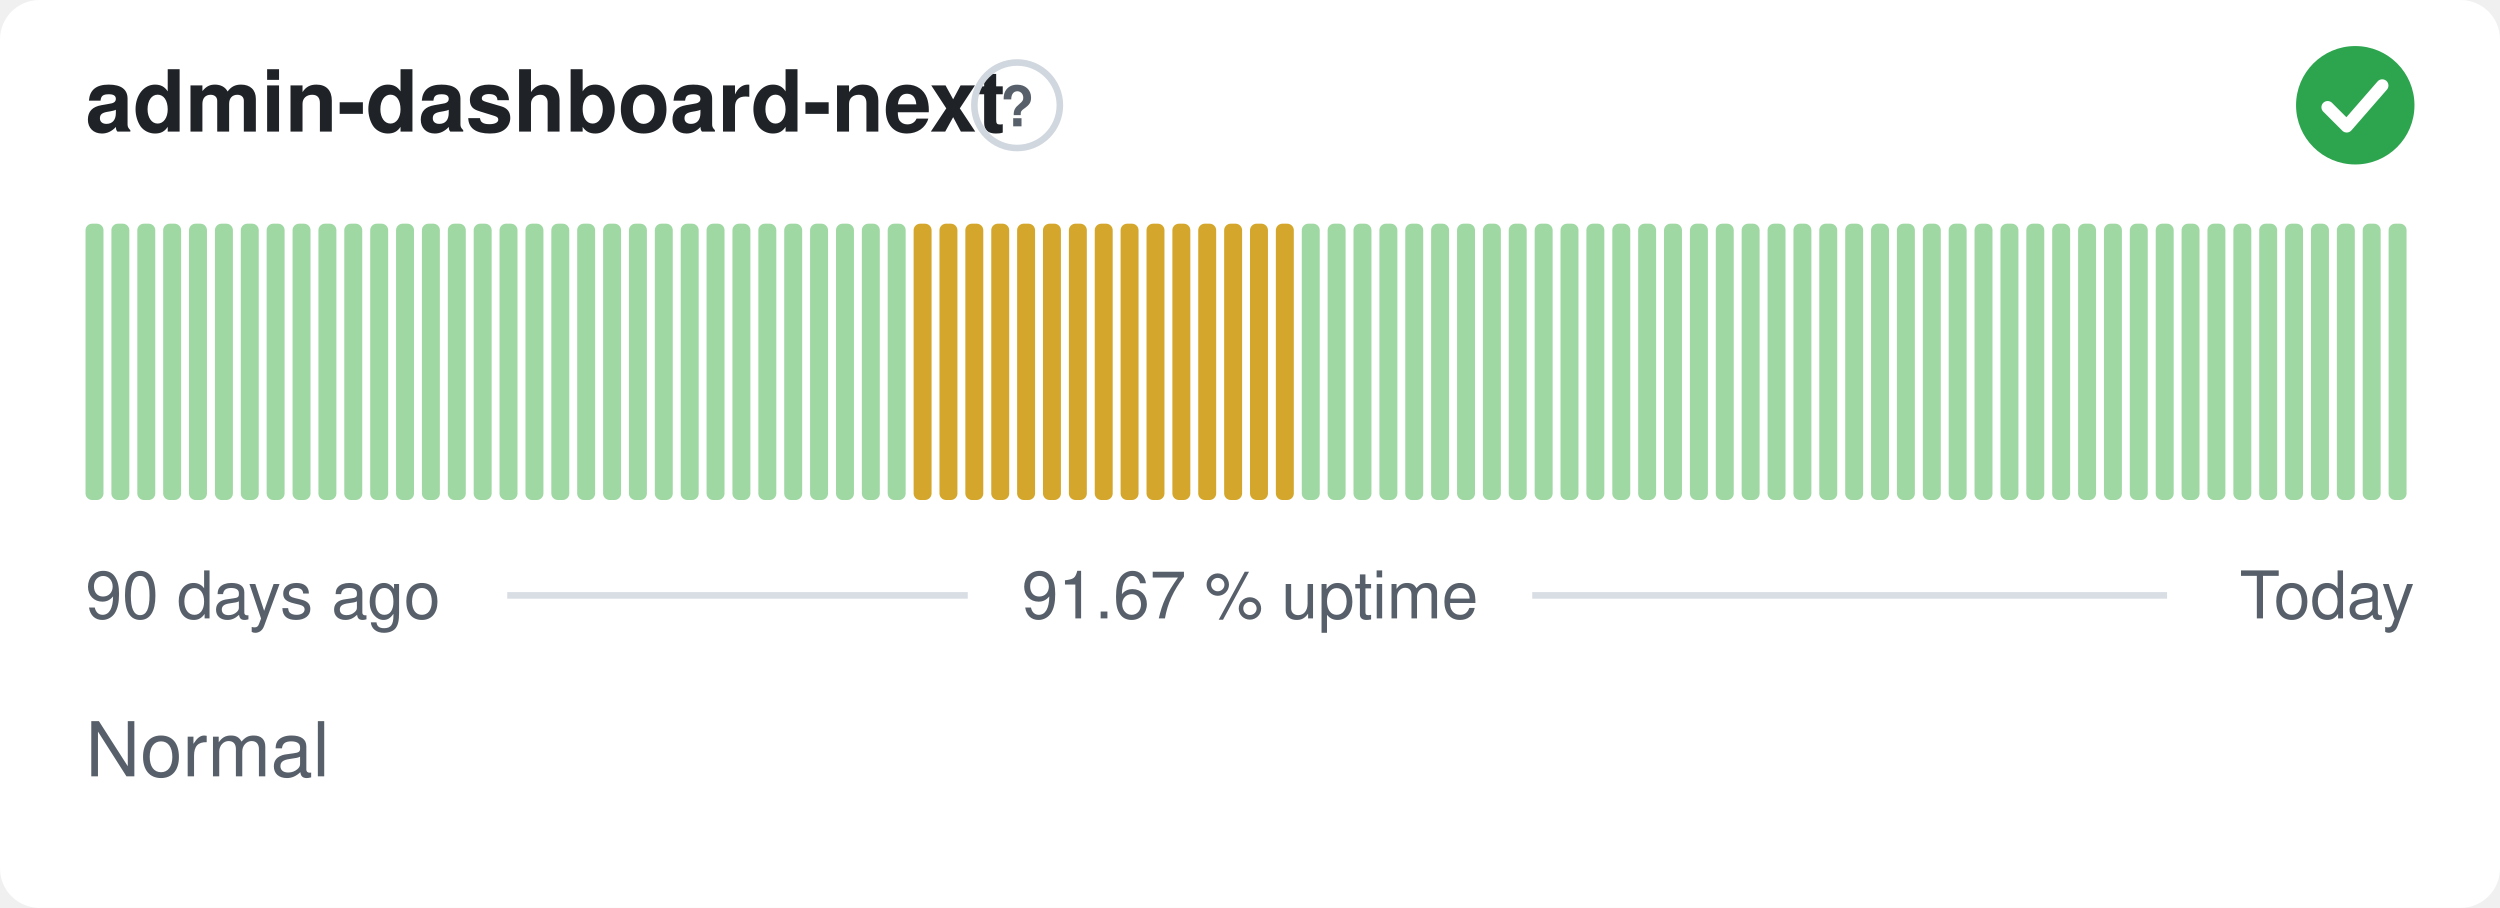
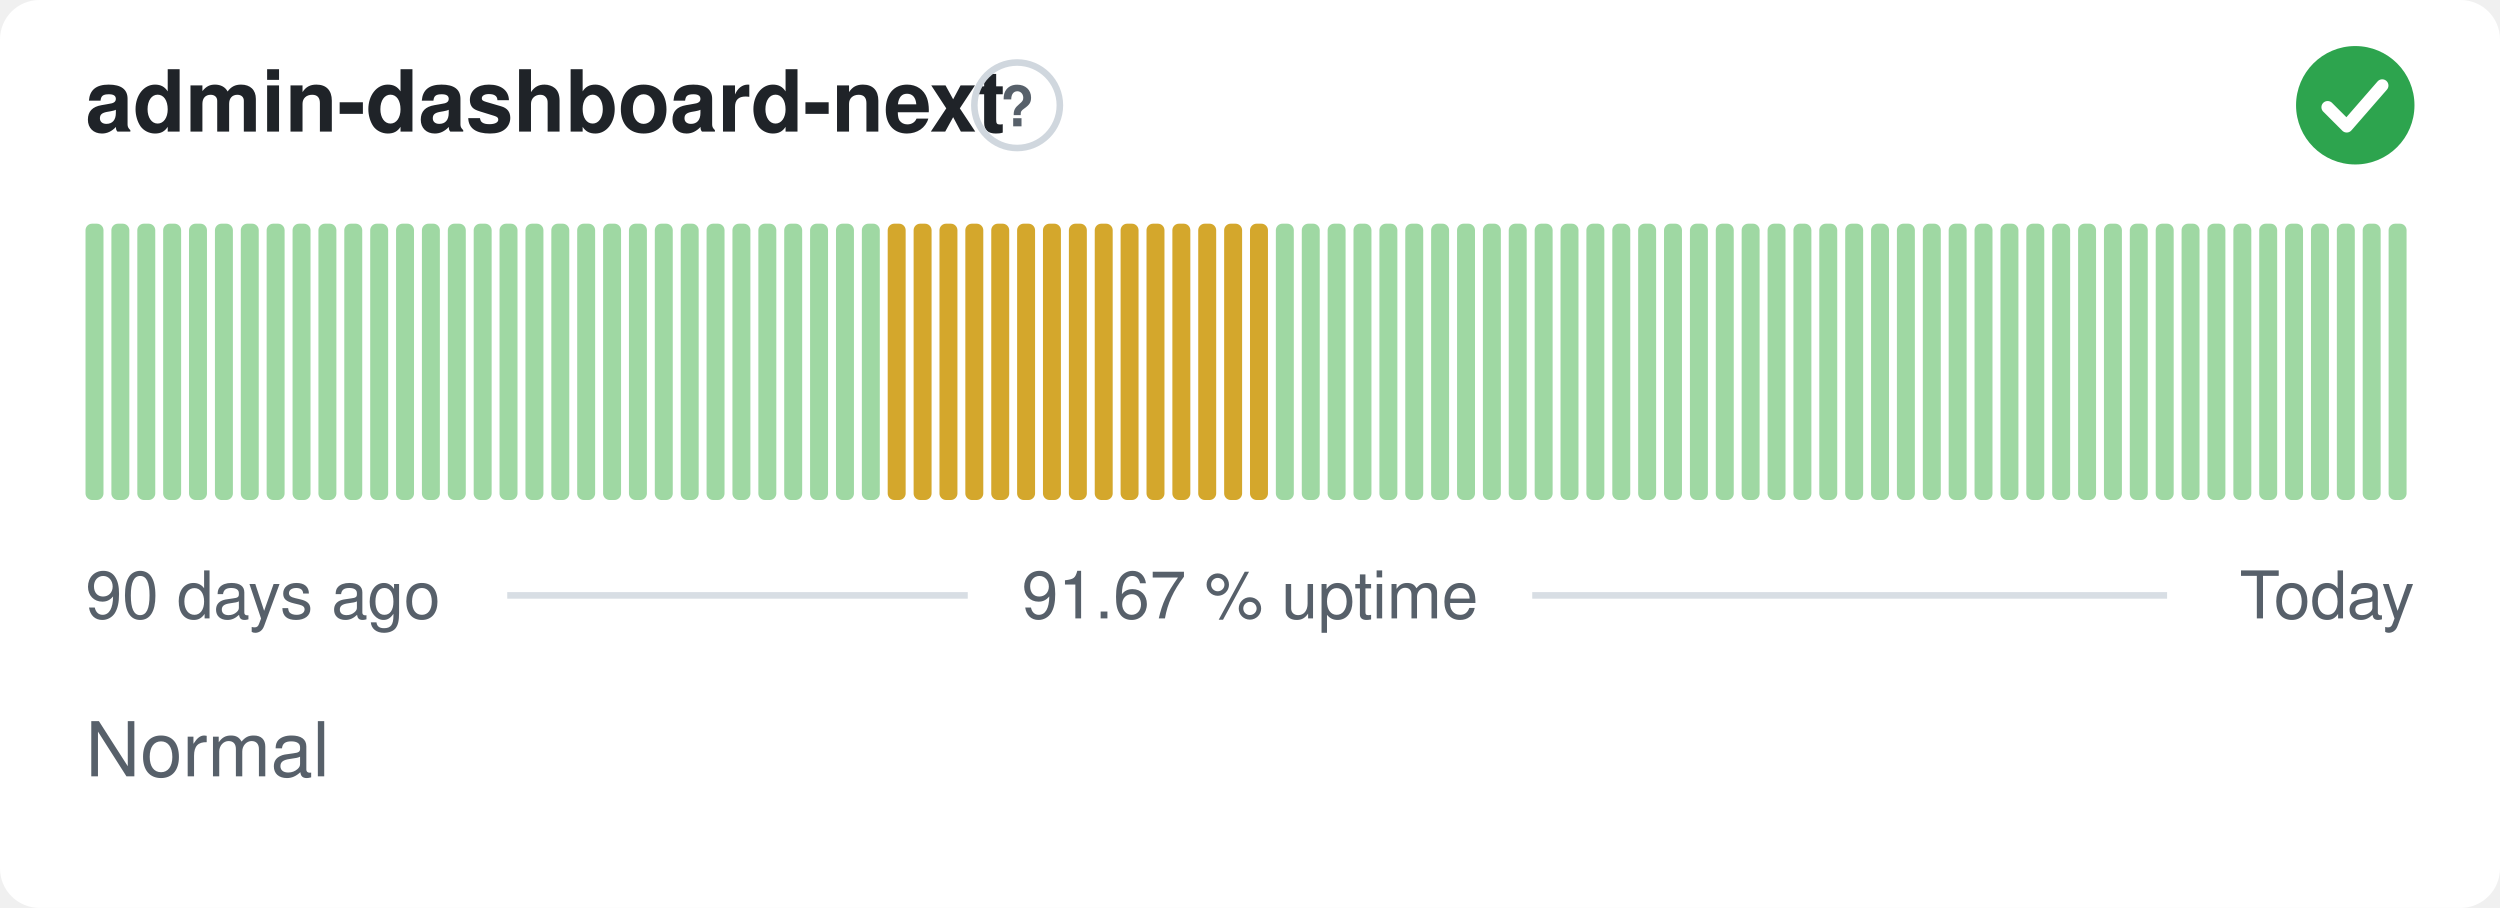
<svg xmlns="http://www.w3.org/2000/svg" width="380" height="138" viewBox="0 0 380 138" role="img" aria-label="admin-dashboard-next: Normal, 91.67 % uptime over the last 90 days" font-family="-apple-system,BlinkMacSystemFont,'Segoe UI',Helvetica,Arial,sans-serif">
  <style>
    @media (prefers-color-scheme: dark) {
      .bg { fill: #0d1117 }
      .title { fill: #e6edf3 }
      .muted { fill: #8b949e }
      .hint { stroke: #30363d }
      .rule { stroke: #30363d }
      .nodata { fill: #21262d }
    }
  </style>
  <rect class="bg" width="380" height="138" rx="6" fill="#ffffff" />
  <text class="title" x="13" y="20" font-size="13" font-weight="600" fill="#1f2328">admin-dashboard-next</text>
  <circle class="hint" cx="154.6" cy="16" r="6.5" fill="none" stroke="#d0d7de" stroke-width="1" />
  <text class="muted" x="154.6" y="19.2" text-anchor="middle" font-size="8.5" font-weight="700" fill="#57606a">?</text>
  <circle cx="358" cy="16" r="9" fill="#2da44e" />
  <path d="M353.80 16.30l2.90 2.90 5.40 -6.20" fill="none" stroke="#fff" stroke-width="1.89" stroke-linecap="round" stroke-linejoin="round" />
  <rect x="13.00" y="34.00" width="2.73" height="42.00" rx="1" fill="#9fd8a3" />
  <rect x="16.93" y="34.00" width="2.73" height="42.00" rx="1" fill="#9fd8a3" />
  <rect x="20.87" y="34.00" width="2.73" height="42.00" rx="1" fill="#9fd8a3" />
  <rect x="24.80" y="34.00" width="2.73" height="42.00" rx="1" fill="#9fd8a3" />
  <rect x="28.73" y="34.00" width="2.73" height="42.00" rx="1" fill="#9fd8a3" />
  <rect x="32.67" y="34.00" width="2.73" height="42.00" rx="1" fill="#9fd8a3" />
  <rect x="36.60" y="34.00" width="2.73" height="42.00" rx="1" fill="#9fd8a3" />
  <rect x="40.53" y="34.00" width="2.73" height="42.00" rx="1" fill="#9fd8a3" />
  <rect x="44.47" y="34.00" width="2.73" height="42.00" rx="1" fill="#9fd8a3" />
  <rect x="48.40" y="34.00" width="2.73" height="42.00" rx="1" fill="#9fd8a3" />
  <rect x="52.33" y="34.00" width="2.73" height="42.00" rx="1" fill="#9fd8a3" />
  <rect x="56.27" y="34.00" width="2.73" height="42.00" rx="1" fill="#9fd8a3" />
  <rect x="60.20" y="34.00" width="2.73" height="42.00" rx="1" fill="#9fd8a3" />
  <rect x="64.13" y="34.00" width="2.73" height="42.00" rx="1" fill="#9fd8a3" />
  <rect x="68.07" y="34.00" width="2.73" height="42.00" rx="1" fill="#9fd8a3" />
  <rect x="72.00" y="34.00" width="2.73" height="42.00" rx="1" fill="#9fd8a3" />
  <rect x="75.93" y="34.00" width="2.73" height="42.00" rx="1" fill="#9fd8a3" />
  <rect x="79.87" y="34.00" width="2.73" height="42.00" rx="1" fill="#9fd8a3" />
  <rect x="83.80" y="34.00" width="2.73" height="42.00" rx="1" fill="#9fd8a3" />
  <rect x="87.73" y="34.00" width="2.73" height="42.00" rx="1" fill="#9fd8a3" />
  <rect x="91.67" y="34.00" width="2.73" height="42.00" rx="1" fill="#9fd8a3" />
  <rect x="95.60" y="34.00" width="2.73" height="42.00" rx="1" fill="#9fd8a3" />
  <rect x="99.53" y="34.00" width="2.73" height="42.00" rx="1" fill="#9fd8a3" />
  <rect x="103.47" y="34.00" width="2.73" height="42.00" rx="1" fill="#9fd8a3" />
  <rect x="107.40" y="34.00" width="2.73" height="42.00" rx="1" fill="#9fd8a3" />
  <rect x="111.33" y="34.00" width="2.73" height="42.00" rx="1" fill="#9fd8a3" />
  <rect x="115.27" y="34.00" width="2.73" height="42.00" rx="1" fill="#9fd8a3" />
  <rect x="119.20" y="34.00" width="2.73" height="42.00" rx="1" fill="#9fd8a3" />
  <rect x="123.13" y="34.00" width="2.73" height="42.00" rx="1" fill="#9fd8a3" />
  <rect x="127.07" y="34.00" width="2.73" height="42.00" rx="1" fill="#9fd8a3" />
  <rect x="131.00" y="34.00" width="2.73" height="42.00" rx="1" fill="#9fd8a3" />
-   <rect x="134.93" y="34.00" width="2.73" height="42.00" rx="1" fill="#9fd8a3" />
+   <rect x="134.93" y="34.00" width="2.73" height="42.00" rx="1" fill="#d4a72c" />
  <rect x="138.87" y="34.00" width="2.73" height="42.00" rx="1" fill="#d4a72c" />
  <rect x="142.80" y="34.00" width="2.73" height="42.00" rx="1" fill="#d4a72c" />
  <rect x="146.73" y="34.00" width="2.73" height="42.00" rx="1" fill="#d4a72c" />
  <rect x="150.67" y="34.00" width="2.73" height="42.00" rx="1" fill="#d4a72c" />
  <rect x="154.60" y="34.00" width="2.73" height="42.00" rx="1" fill="#d4a72c" />
  <rect x="158.53" y="34.00" width="2.73" height="42.00" rx="1" fill="#d4a72c" />
  <rect x="162.47" y="34.00" width="2.73" height="42.00" rx="1" fill="#d4a72c" />
  <rect x="166.40" y="34.00" width="2.73" height="42.00" rx="1" fill="#d4a72c" />
  <rect x="170.33" y="34.00" width="2.73" height="42.00" rx="1" fill="#d4a72c" />
  <rect x="174.27" y="34.00" width="2.73" height="42.00" rx="1" fill="#d4a72c" />
  <rect x="178.20" y="34.00" width="2.73" height="42.00" rx="1" fill="#d4a72c" />
  <rect x="182.13" y="34.00" width="2.73" height="42.00" rx="1" fill="#d4a72c" />
  <rect x="186.07" y="34.00" width="2.73" height="42.00" rx="1" fill="#d4a72c" />
  <rect x="190.00" y="34.00" width="2.73" height="42.00" rx="1" fill="#d4a72c" />
-   <rect x="193.93" y="34.00" width="2.73" height="42.00" rx="1" fill="#d4a72c" />
+   <rect x="193.93" y="34.00" width="2.73" height="42.00" rx="1" fill="#9fd8a3" />
  <rect x="197.87" y="34.00" width="2.73" height="42.00" rx="1" fill="#9fd8a3" />
  <rect x="201.80" y="34.00" width="2.73" height="42.00" rx="1" fill="#9fd8a3" />
  <rect x="205.73" y="34.00" width="2.73" height="42.00" rx="1" fill="#9fd8a3" />
  <rect x="209.67" y="34.00" width="2.73" height="42.00" rx="1" fill="#9fd8a3" />
  <rect x="213.60" y="34.00" width="2.73" height="42.00" rx="1" fill="#9fd8a3" />
  <rect x="217.53" y="34.00" width="2.73" height="42.00" rx="1" fill="#9fd8a3" />
  <rect x="221.47" y="34.00" width="2.73" height="42.00" rx="1" fill="#9fd8a3" />
  <rect x="225.40" y="34.00" width="2.73" height="42.00" rx="1" fill="#9fd8a3" />
  <rect x="229.33" y="34.00" width="2.73" height="42.00" rx="1" fill="#9fd8a3" />
  <rect x="233.27" y="34.00" width="2.73" height="42.00" rx="1" fill="#9fd8a3" />
  <rect x="237.20" y="34.00" width="2.73" height="42.00" rx="1" fill="#9fd8a3" />
  <rect x="241.13" y="34.00" width="2.73" height="42.00" rx="1" fill="#9fd8a3" />
  <rect x="245.07" y="34.00" width="2.73" height="42.00" rx="1" fill="#9fd8a3" />
  <rect x="249.00" y="34.00" width="2.73" height="42.00" rx="1" fill="#9fd8a3" />
  <rect x="252.93" y="34.00" width="2.73" height="42.00" rx="1" fill="#9fd8a3" />
  <rect x="256.87" y="34.00" width="2.73" height="42.00" rx="1" fill="#9fd8a3" />
  <rect x="260.80" y="34.00" width="2.73" height="42.00" rx="1" fill="#9fd8a3" />
  <rect x="264.73" y="34.00" width="2.73" height="42.00" rx="1" fill="#9fd8a3" />
  <rect x="268.67" y="34.00" width="2.73" height="42.00" rx="1" fill="#9fd8a3" />
  <rect x="272.60" y="34.00" width="2.73" height="42.00" rx="1" fill="#9fd8a3" />
  <rect x="276.53" y="34.00" width="2.73" height="42.00" rx="1" fill="#9fd8a3" />
  <rect x="280.47" y="34.00" width="2.73" height="42.00" rx="1" fill="#9fd8a3" />
  <rect x="284.40" y="34.00" width="2.73" height="42.00" rx="1" fill="#9fd8a3" />
  <rect x="288.33" y="34.00" width="2.73" height="42.00" rx="1" fill="#9fd8a3" />
  <rect x="292.27" y="34.00" width="2.73" height="42.00" rx="1" fill="#9fd8a3" />
  <rect x="296.20" y="34.00" width="2.73" height="42.00" rx="1" fill="#9fd8a3" />
  <rect x="300.13" y="34.00" width="2.73" height="42.00" rx="1" fill="#9fd8a3" />
  <rect x="304.07" y="34.00" width="2.73" height="42.00" rx="1" fill="#9fd8a3" />
  <rect x="308.00" y="34.00" width="2.73" height="42.00" rx="1" fill="#9fd8a3" />
  <rect x="311.93" y="34.00" width="2.73" height="42.00" rx="1" fill="#9fd8a3" />
  <rect x="315.87" y="34.00" width="2.73" height="42.00" rx="1" fill="#9fd8a3" />
  <rect x="319.80" y="34.00" width="2.73" height="42.00" rx="1" fill="#9fd8a3" />
  <rect x="323.73" y="34.00" width="2.73" height="42.00" rx="1" fill="#9fd8a3" />
  <rect x="327.67" y="34.00" width="2.73" height="42.00" rx="1" fill="#9fd8a3" />
  <rect x="331.60" y="34.00" width="2.73" height="42.00" rx="1" fill="#9fd8a3" />
  <rect x="335.53" y="34.00" width="2.73" height="42.00" rx="1" fill="#9fd8a3" />
  <rect x="339.47" y="34.00" width="2.73" height="42.00" rx="1" fill="#9fd8a3" />
  <rect x="343.40" y="34.00" width="2.73" height="42.00" rx="1" fill="#9fd8a3" />
  <rect x="347.33" y="34.00" width="2.73" height="42.00" rx="1" fill="#9fd8a3" />
  <rect x="351.27" y="34.00" width="2.73" height="42.00" rx="1" fill="#9fd8a3" />
  <rect x="355.20" y="34.00" width="2.73" height="42.00" rx="1" fill="#9fd8a3" />
  <rect x="359.13" y="34.00" width="2.73" height="42.00" rx="1" fill="#9fd8a3" />
  <rect x="363.07" y="34.00" width="2.73" height="42.00" rx="1" fill="#9fd8a3" />
  <text class="muted" x="13" y="94" font-size="10" fill="#57606a">90 days ago</text>
  <text class="muted" x="190" y="94" text-anchor="middle" font-size="10" fill="#57606a">91.67 % uptime</text>
  <text class="muted" x="367" y="94" text-anchor="end" font-size="10" fill="#57606a">Today</text>
  <line class="rule" x1="77.1" y1="90.5" x2="147.1" y2="90.5" stroke="#d8dee4" stroke-width="1" />
  <line class="rule" x1="232.9" y1="90.5" x2="329.4" y2="90.5" stroke="#d8dee4" stroke-width="1" />
  <text class="muted" x="13" y="118" font-size="11.5" fill="#57606a">Normal</text>
</svg>
